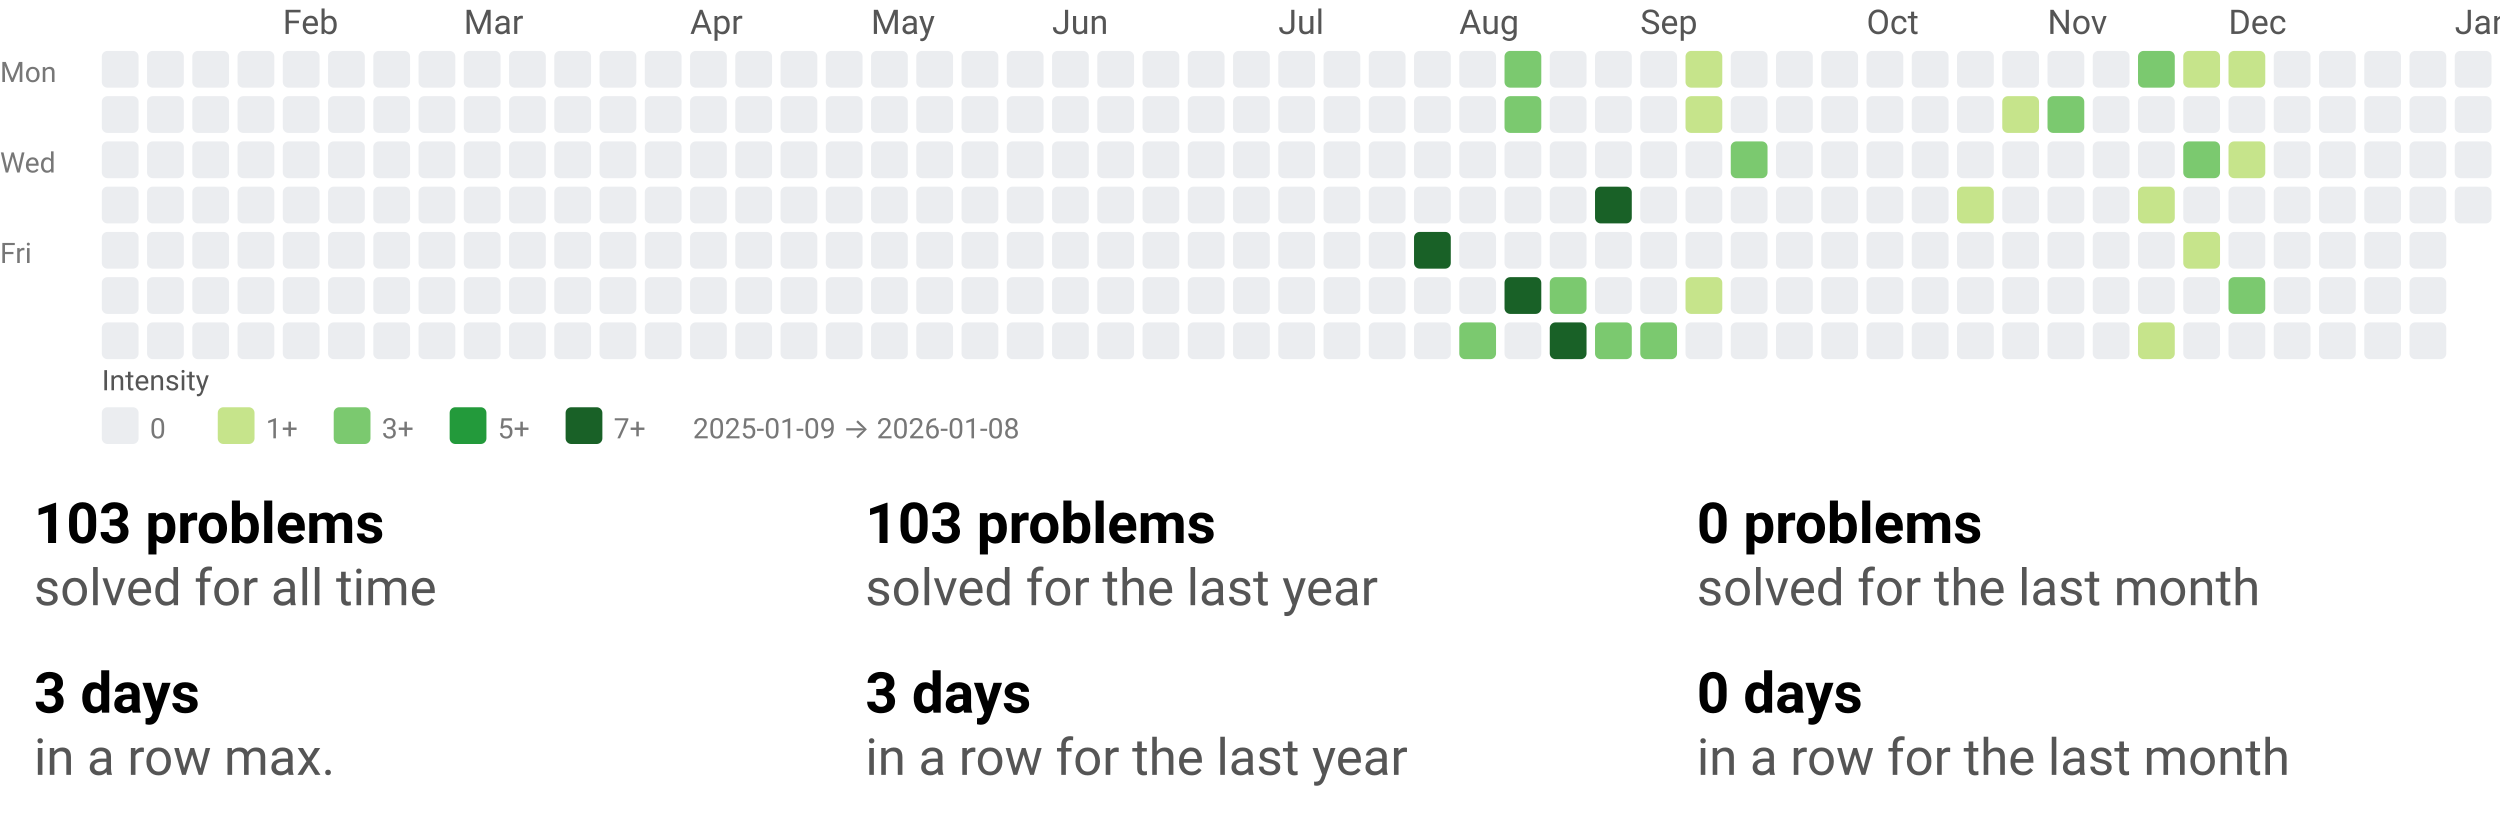
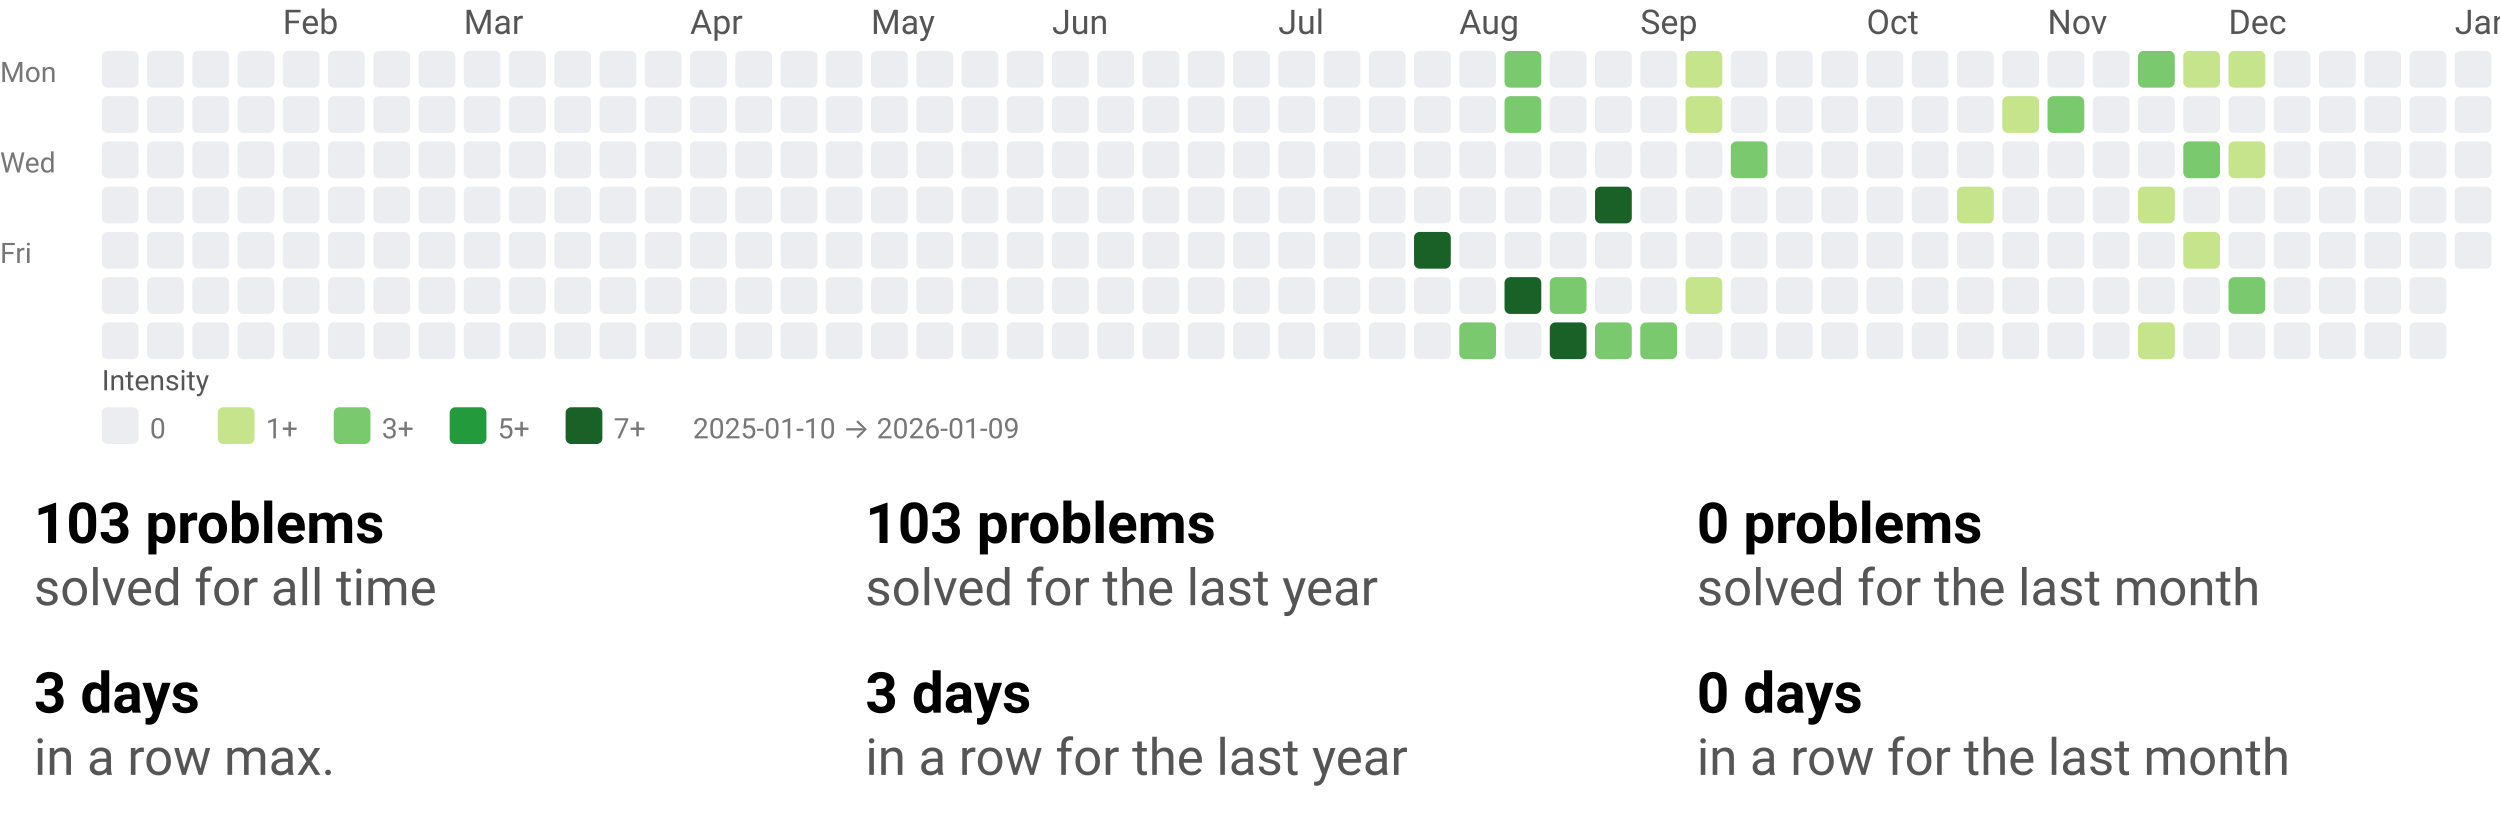
<svg xmlns="http://www.w3.org/2000/svg" width="884" height="290" viewBox="0 0 884 290" role="img" aria-labelledby="t d">
  <style>text{font-family:system-ui,-apple-system, Segoe UI, Roboto, Ubuntu, Cantarell, Noto Sans, sans-serif;}</style>
  <svg width="884" height="158" viewBox="0 0 884 158" role="img" aria-labelledby="title desc">
    <style>text{font-family:system-ui,-apple-system, Segoe UI, Roboto, Ubuntu, Cantarell, Noto Sans, sans-serif;}</style>
    <text x="100" y="12" fill="#555">Feb</text>
    <text x="164" y="12" fill="#555">Mar</text>
    <text x="244" y="12" fill="#555">Apr</text>
    <text x="308" y="12" fill="#555">May</text>
    <text x="372" y="12" fill="#555">Jun</text>
    <text x="452" y="12" fill="#555">Jul</text>
    <text x="516" y="12" fill="#555">Aug</text>
    <text x="580" y="12" fill="#555">Sep</text>
    <text x="660" y="12" fill="#555">Oct</text>
    <text x="724" y="12" fill="#555">Nov</text>
    <text x="788" y="12" fill="#555">Dec</text>
    <text x="868" y="12" fill="#555">Jan</text>
    <text x="0" y="29" font-size="10" fill="#777">Mon</text>
    <text x="0" y="61" font-size="10" fill="#777">Wed</text>
    <text x="0" y="93" font-size="10" fill="#777">Fri</text>
    <rect x="36" y="18" width="13" height="13" rx="2" ry="2" fill="#ebedf0" />
    <rect x="36" y="34" width="13" height="13" rx="2" ry="2" fill="#ebedf0" />
    <rect x="36" y="50" width="13" height="13" rx="2" ry="2" fill="#ebedf0" />
    <rect x="36" y="66" width="13" height="13" rx="2" ry="2" fill="#ebedf0" />
    <rect x="36" y="82" width="13" height="13" rx="2" ry="2" fill="#ebedf0" />
    <rect x="36" y="98" width="13" height="13" rx="2" ry="2" fill="#ebedf0" />
    <rect x="36" y="114" width="13" height="13" rx="2" ry="2" fill="#ebedf0" />
    <rect x="52" y="18" width="13" height="13" rx="2" ry="2" fill="#ebedf0" />
    <rect x="52" y="34" width="13" height="13" rx="2" ry="2" fill="#ebedf0" />
    <rect x="52" y="50" width="13" height="13" rx="2" ry="2" fill="#ebedf0" />
    <rect x="52" y="66" width="13" height="13" rx="2" ry="2" fill="#ebedf0" />
    <rect x="52" y="82" width="13" height="13" rx="2" ry="2" fill="#ebedf0" />
    <rect x="52" y="98" width="13" height="13" rx="2" ry="2" fill="#ebedf0" />
    <rect x="52" y="114" width="13" height="13" rx="2" ry="2" fill="#ebedf0" />
    <rect x="68" y="18" width="13" height="13" rx="2" ry="2" fill="#ebedf0" />
    <rect x="68" y="34" width="13" height="13" rx="2" ry="2" fill="#ebedf0" />
    <rect x="68" y="50" width="13" height="13" rx="2" ry="2" fill="#ebedf0" />
    <rect x="68" y="66" width="13" height="13" rx="2" ry="2" fill="#ebedf0" />
    <rect x="68" y="82" width="13" height="13" rx="2" ry="2" fill="#ebedf0" />
    <rect x="68" y="98" width="13" height="13" rx="2" ry="2" fill="#ebedf0" />
    <rect x="68" y="114" width="13" height="13" rx="2" ry="2" fill="#ebedf0" />
    <rect x="84" y="18" width="13" height="13" rx="2" ry="2" fill="#ebedf0" />
    <rect x="84" y="34" width="13" height="13" rx="2" ry="2" fill="#ebedf0" />
    <rect x="84" y="50" width="13" height="13" rx="2" ry="2" fill="#ebedf0" />
    <rect x="84" y="66" width="13" height="13" rx="2" ry="2" fill="#ebedf0" />
    <rect x="84" y="82" width="13" height="13" rx="2" ry="2" fill="#ebedf0" />
    <rect x="84" y="98" width="13" height="13" rx="2" ry="2" fill="#ebedf0" />
    <rect x="84" y="114" width="13" height="13" rx="2" ry="2" fill="#ebedf0" />
    <rect x="100" y="18" width="13" height="13" rx="2" ry="2" fill="#ebedf0" />
    <rect x="100" y="34" width="13" height="13" rx="2" ry="2" fill="#ebedf0" />
    <rect x="100" y="50" width="13" height="13" rx="2" ry="2" fill="#ebedf0" />
    <rect x="100" y="66" width="13" height="13" rx="2" ry="2" fill="#ebedf0" />
    <rect x="100" y="82" width="13" height="13" rx="2" ry="2" fill="#ebedf0" />
    <rect x="100" y="98" width="13" height="13" rx="2" ry="2" fill="#ebedf0" />
    <rect x="100" y="114" width="13" height="13" rx="2" ry="2" fill="#ebedf0" />
    <rect x="116" y="18" width="13" height="13" rx="2" ry="2" fill="#ebedf0" />
    <rect x="116" y="34" width="13" height="13" rx="2" ry="2" fill="#ebedf0" />
    <rect x="116" y="50" width="13" height="13" rx="2" ry="2" fill="#ebedf0" />
    <rect x="116" y="66" width="13" height="13" rx="2" ry="2" fill="#ebedf0" />
    <rect x="116" y="82" width="13" height="13" rx="2" ry="2" fill="#ebedf0" />
    <rect x="116" y="98" width="13" height="13" rx="2" ry="2" fill="#ebedf0" />
    <rect x="116" y="114" width="13" height="13" rx="2" ry="2" fill="#ebedf0" />
    <rect x="132" y="18" width="13" height="13" rx="2" ry="2" fill="#ebedf0" />
    <rect x="132" y="34" width="13" height="13" rx="2" ry="2" fill="#ebedf0" />
    <rect x="132" y="50" width="13" height="13" rx="2" ry="2" fill="#ebedf0" />
    <rect x="132" y="66" width="13" height="13" rx="2" ry="2" fill="#ebedf0" />
    <rect x="132" y="82" width="13" height="13" rx="2" ry="2" fill="#ebedf0" />
    <rect x="132" y="98" width="13" height="13" rx="2" ry="2" fill="#ebedf0" />
    <rect x="132" y="114" width="13" height="13" rx="2" ry="2" fill="#ebedf0" />
    <rect x="148" y="18" width="13" height="13" rx="2" ry="2" fill="#ebedf0" />
    <rect x="148" y="34" width="13" height="13" rx="2" ry="2" fill="#ebedf0" />
    <rect x="148" y="50" width="13" height="13" rx="2" ry="2" fill="#ebedf0" />
    <rect x="148" y="66" width="13" height="13" rx="2" ry="2" fill="#ebedf0" />
    <rect x="148" y="82" width="13" height="13" rx="2" ry="2" fill="#ebedf0" />
    <rect x="148" y="98" width="13" height="13" rx="2" ry="2" fill="#ebedf0" />
    <rect x="148" y="114" width="13" height="13" rx="2" ry="2" fill="#ebedf0" />
    <rect x="164" y="18" width="13" height="13" rx="2" ry="2" fill="#ebedf0" />
    <rect x="164" y="34" width="13" height="13" rx="2" ry="2" fill="#ebedf0" />
    <rect x="164" y="50" width="13" height="13" rx="2" ry="2" fill="#ebedf0" />
    <rect x="164" y="66" width="13" height="13" rx="2" ry="2" fill="#ebedf0" />
    <rect x="164" y="82" width="13" height="13" rx="2" ry="2" fill="#ebedf0" />
    <rect x="164" y="98" width="13" height="13" rx="2" ry="2" fill="#ebedf0" />
    <rect x="164" y="114" width="13" height="13" rx="2" ry="2" fill="#ebedf0" />
    <rect x="180" y="18" width="13" height="13" rx="2" ry="2" fill="#ebedf0" />
    <rect x="180" y="34" width="13" height="13" rx="2" ry="2" fill="#ebedf0" />
    <rect x="180" y="50" width="13" height="13" rx="2" ry="2" fill="#ebedf0" />
    <rect x="180" y="66" width="13" height="13" rx="2" ry="2" fill="#ebedf0" />
    <rect x="180" y="82" width="13" height="13" rx="2" ry="2" fill="#ebedf0" />
    <rect x="180" y="98" width="13" height="13" rx="2" ry="2" fill="#ebedf0" />
    <rect x="180" y="114" width="13" height="13" rx="2" ry="2" fill="#ebedf0" />
    <rect x="196" y="18" width="13" height="13" rx="2" ry="2" fill="#ebedf0" />
    <rect x="196" y="34" width="13" height="13" rx="2" ry="2" fill="#ebedf0" />
    <rect x="196" y="50" width="13" height="13" rx="2" ry="2" fill="#ebedf0" />
    <rect x="196" y="66" width="13" height="13" rx="2" ry="2" fill="#ebedf0" />
    <rect x="196" y="82" width="13" height="13" rx="2" ry="2" fill="#ebedf0" />
    <rect x="196" y="98" width="13" height="13" rx="2" ry="2" fill="#ebedf0" />
    <rect x="196" y="114" width="13" height="13" rx="2" ry="2" fill="#ebedf0" />
    <rect x="212" y="18" width="13" height="13" rx="2" ry="2" fill="#ebedf0" />
    <rect x="212" y="34" width="13" height="13" rx="2" ry="2" fill="#ebedf0" />
    <rect x="212" y="50" width="13" height="13" rx="2" ry="2" fill="#ebedf0" />
    <rect x="212" y="66" width="13" height="13" rx="2" ry="2" fill="#ebedf0" />
    <rect x="212" y="82" width="13" height="13" rx="2" ry="2" fill="#ebedf0" />
    <rect x="212" y="98" width="13" height="13" rx="2" ry="2" fill="#ebedf0" />
    <rect x="212" y="114" width="13" height="13" rx="2" ry="2" fill="#ebedf0" />
    <rect x="228" y="18" width="13" height="13" rx="2" ry="2" fill="#ebedf0" />
    <rect x="228" y="34" width="13" height="13" rx="2" ry="2" fill="#ebedf0" />
    <rect x="228" y="50" width="13" height="13" rx="2" ry="2" fill="#ebedf0" />
    <rect x="228" y="66" width="13" height="13" rx="2" ry="2" fill="#ebedf0" />
    <rect x="228" y="82" width="13" height="13" rx="2" ry="2" fill="#ebedf0" />
    <rect x="228" y="98" width="13" height="13" rx="2" ry="2" fill="#ebedf0" />
    <rect x="228" y="114" width="13" height="13" rx="2" ry="2" fill="#ebedf0" />
    <rect x="244" y="18" width="13" height="13" rx="2" ry="2" fill="#ebedf0" />
    <rect x="244" y="34" width="13" height="13" rx="2" ry="2" fill="#ebedf0" />
    <rect x="244" y="50" width="13" height="13" rx="2" ry="2" fill="#ebedf0" />
    <rect x="244" y="66" width="13" height="13" rx="2" ry="2" fill="#ebedf0" />
    <rect x="244" y="82" width="13" height="13" rx="2" ry="2" fill="#ebedf0" />
    <rect x="244" y="98" width="13" height="13" rx="2" ry="2" fill="#ebedf0" />
    <rect x="244" y="114" width="13" height="13" rx="2" ry="2" fill="#ebedf0" />
    <rect x="260" y="18" width="13" height="13" rx="2" ry="2" fill="#ebedf0" />
    <rect x="260" y="34" width="13" height="13" rx="2" ry="2" fill="#ebedf0" />
    <rect x="260" y="50" width="13" height="13" rx="2" ry="2" fill="#ebedf0" />
    <rect x="260" y="66" width="13" height="13" rx="2" ry="2" fill="#ebedf0" />
    <rect x="260" y="82" width="13" height="13" rx="2" ry="2" fill="#ebedf0" />
    <rect x="260" y="98" width="13" height="13" rx="2" ry="2" fill="#ebedf0" />
    <rect x="260" y="114" width="13" height="13" rx="2" ry="2" fill="#ebedf0" />
    <rect x="276" y="18" width="13" height="13" rx="2" ry="2" fill="#ebedf0" />
    <rect x="276" y="34" width="13" height="13" rx="2" ry="2" fill="#ebedf0" />
    <rect x="276" y="50" width="13" height="13" rx="2" ry="2" fill="#ebedf0" />
    <rect x="276" y="66" width="13" height="13" rx="2" ry="2" fill="#ebedf0" />
    <rect x="276" y="82" width="13" height="13" rx="2" ry="2" fill="#ebedf0" />
    <rect x="276" y="98" width="13" height="13" rx="2" ry="2" fill="#ebedf0" />
    <rect x="276" y="114" width="13" height="13" rx="2" ry="2" fill="#ebedf0" />
    <rect x="292" y="18" width="13" height="13" rx="2" ry="2" fill="#ebedf0" />
    <rect x="292" y="34" width="13" height="13" rx="2" ry="2" fill="#ebedf0" />
    <rect x="292" y="50" width="13" height="13" rx="2" ry="2" fill="#ebedf0" />
    <rect x="292" y="66" width="13" height="13" rx="2" ry="2" fill="#ebedf0" />
    <rect x="292" y="82" width="13" height="13" rx="2" ry="2" fill="#ebedf0" />
    <rect x="292" y="98" width="13" height="13" rx="2" ry="2" fill="#ebedf0" />
    <rect x="292" y="114" width="13" height="13" rx="2" ry="2" fill="#ebedf0" />
    <rect x="308" y="18" width="13" height="13" rx="2" ry="2" fill="#ebedf0" />
    <rect x="308" y="34" width="13" height="13" rx="2" ry="2" fill="#ebedf0" />
    <rect x="308" y="50" width="13" height="13" rx="2" ry="2" fill="#ebedf0" />
    <rect x="308" y="66" width="13" height="13" rx="2" ry="2" fill="#ebedf0" />
    <rect x="308" y="82" width="13" height="13" rx="2" ry="2" fill="#ebedf0" />
    <rect x="308" y="98" width="13" height="13" rx="2" ry="2" fill="#ebedf0" />
    <rect x="308" y="114" width="13" height="13" rx="2" ry="2" fill="#ebedf0" />
    <rect x="324" y="18" width="13" height="13" rx="2" ry="2" fill="#ebedf0" />
    <rect x="324" y="34" width="13" height="13" rx="2" ry="2" fill="#ebedf0" />
    <rect x="324" y="50" width="13" height="13" rx="2" ry="2" fill="#ebedf0" />
    <rect x="324" y="66" width="13" height="13" rx="2" ry="2" fill="#ebedf0" />
    <rect x="324" y="82" width="13" height="13" rx="2" ry="2" fill="#ebedf0" />
    <rect x="324" y="98" width="13" height="13" rx="2" ry="2" fill="#ebedf0" />
    <rect x="324" y="114" width="13" height="13" rx="2" ry="2" fill="#ebedf0" />
    <rect x="340" y="18" width="13" height="13" rx="2" ry="2" fill="#ebedf0" />
    <rect x="340" y="34" width="13" height="13" rx="2" ry="2" fill="#ebedf0" />
    <rect x="340" y="50" width="13" height="13" rx="2" ry="2" fill="#ebedf0" />
    <rect x="340" y="66" width="13" height="13" rx="2" ry="2" fill="#ebedf0" />
    <rect x="340" y="82" width="13" height="13" rx="2" ry="2" fill="#ebedf0" />
    <rect x="340" y="98" width="13" height="13" rx="2" ry="2" fill="#ebedf0" />
    <rect x="340" y="114" width="13" height="13" rx="2" ry="2" fill="#ebedf0" />
    <rect x="356" y="18" width="13" height="13" rx="2" ry="2" fill="#ebedf0" />
    <rect x="356" y="34" width="13" height="13" rx="2" ry="2" fill="#ebedf0" />
    <rect x="356" y="50" width="13" height="13" rx="2" ry="2" fill="#ebedf0" />
    <rect x="356" y="66" width="13" height="13" rx="2" ry="2" fill="#ebedf0" />
    <rect x="356" y="82" width="13" height="13" rx="2" ry="2" fill="#ebedf0" />
    <rect x="356" y="98" width="13" height="13" rx="2" ry="2" fill="#ebedf0" />
    <rect x="356" y="114" width="13" height="13" rx="2" ry="2" fill="#ebedf0" />
    <rect x="372" y="18" width="13" height="13" rx="2" ry="2" fill="#ebedf0" />
    <rect x="372" y="34" width="13" height="13" rx="2" ry="2" fill="#ebedf0" />
    <rect x="372" y="50" width="13" height="13" rx="2" ry="2" fill="#ebedf0" />
    <rect x="372" y="66" width="13" height="13" rx="2" ry="2" fill="#ebedf0" />
    <rect x="372" y="82" width="13" height="13" rx="2" ry="2" fill="#ebedf0" />
    <rect x="372" y="98" width="13" height="13" rx="2" ry="2" fill="#ebedf0" />
    <rect x="372" y="114" width="13" height="13" rx="2" ry="2" fill="#ebedf0" />
    <rect x="388" y="18" width="13" height="13" rx="2" ry="2" fill="#ebedf0" />
    <rect x="388" y="34" width="13" height="13" rx="2" ry="2" fill="#ebedf0" />
    <rect x="388" y="50" width="13" height="13" rx="2" ry="2" fill="#ebedf0" />
    <rect x="388" y="66" width="13" height="13" rx="2" ry="2" fill="#ebedf0" />
    <rect x="388" y="82" width="13" height="13" rx="2" ry="2" fill="#ebedf0" />
    <rect x="388" y="98" width="13" height="13" rx="2" ry="2" fill="#ebedf0" />
    <rect x="388" y="114" width="13" height="13" rx="2" ry="2" fill="#ebedf0" />
    <rect x="404" y="18" width="13" height="13" rx="2" ry="2" fill="#ebedf0" />
    <rect x="404" y="34" width="13" height="13" rx="2" ry="2" fill="#ebedf0" />
    <rect x="404" y="50" width="13" height="13" rx="2" ry="2" fill="#ebedf0" />
    <rect x="404" y="66" width="13" height="13" rx="2" ry="2" fill="#ebedf0" />
    <rect x="404" y="82" width="13" height="13" rx="2" ry="2" fill="#ebedf0" />
    <rect x="404" y="98" width="13" height="13" rx="2" ry="2" fill="#ebedf0" />
    <rect x="404" y="114" width="13" height="13" rx="2" ry="2" fill="#ebedf0" />
    <rect x="420" y="18" width="13" height="13" rx="2" ry="2" fill="#ebedf0" />
    <rect x="420" y="34" width="13" height="13" rx="2" ry="2" fill="#ebedf0" />
    <rect x="420" y="50" width="13" height="13" rx="2" ry="2" fill="#ebedf0" />
    <rect x="420" y="66" width="13" height="13" rx="2" ry="2" fill="#ebedf0" />
    <rect x="420" y="82" width="13" height="13" rx="2" ry="2" fill="#ebedf0" />
    <rect x="420" y="98" width="13" height="13" rx="2" ry="2" fill="#ebedf0" />
    <rect x="420" y="114" width="13" height="13" rx="2" ry="2" fill="#ebedf0" />
    <rect x="436" y="18" width="13" height="13" rx="2" ry="2" fill="#ebedf0" />
    <rect x="436" y="34" width="13" height="13" rx="2" ry="2" fill="#ebedf0" />
    <rect x="436" y="50" width="13" height="13" rx="2" ry="2" fill="#ebedf0" />
    <rect x="436" y="66" width="13" height="13" rx="2" ry="2" fill="#ebedf0" />
    <rect x="436" y="82" width="13" height="13" rx="2" ry="2" fill="#ebedf0" />
    <rect x="436" y="98" width="13" height="13" rx="2" ry="2" fill="#ebedf0" />
    <rect x="436" y="114" width="13" height="13" rx="2" ry="2" fill="#ebedf0" />
    <rect x="452" y="18" width="13" height="13" rx="2" ry="2" fill="#ebedf0" />
    <rect x="452" y="34" width="13" height="13" rx="2" ry="2" fill="#ebedf0" />
    <rect x="452" y="50" width="13" height="13" rx="2" ry="2" fill="#ebedf0" />
    <rect x="452" y="66" width="13" height="13" rx="2" ry="2" fill="#ebedf0" />
    <rect x="452" y="82" width="13" height="13" rx="2" ry="2" fill="#ebedf0" />
    <rect x="452" y="98" width="13" height="13" rx="2" ry="2" fill="#ebedf0" />
    <rect x="452" y="114" width="13" height="13" rx="2" ry="2" fill="#ebedf0" />
    <rect x="468" y="18" width="13" height="13" rx="2" ry="2" fill="#ebedf0" />
    <rect x="468" y="34" width="13" height="13" rx="2" ry="2" fill="#ebedf0" />
    <rect x="468" y="50" width="13" height="13" rx="2" ry="2" fill="#ebedf0" />
    <rect x="468" y="66" width="13" height="13" rx="2" ry="2" fill="#ebedf0" />
    <rect x="468" y="82" width="13" height="13" rx="2" ry="2" fill="#ebedf0" />
    <rect x="468" y="98" width="13" height="13" rx="2" ry="2" fill="#ebedf0" />
    <rect x="468" y="114" width="13" height="13" rx="2" ry="2" fill="#ebedf0" />
    <rect x="484" y="18" width="13" height="13" rx="2" ry="2" fill="#ebedf0" />
    <rect x="484" y="34" width="13" height="13" rx="2" ry="2" fill="#ebedf0" />
    <rect x="484" y="50" width="13" height="13" rx="2" ry="2" fill="#ebedf0" />
    <rect x="484" y="66" width="13" height="13" rx="2" ry="2" fill="#ebedf0" />
    <rect x="484" y="82" width="13" height="13" rx="2" ry="2" fill="#ebedf0" />
    <rect x="484" y="98" width="13" height="13" rx="2" ry="2" fill="#ebedf0" />
    <rect x="484" y="114" width="13" height="13" rx="2" ry="2" fill="#ebedf0" />
    <rect x="500" y="18" width="13" height="13" rx="2" ry="2" fill="#ebedf0" />
    <rect x="500" y="34" width="13" height="13" rx="2" ry="2" fill="#ebedf0" />
    <rect x="500" y="50" width="13" height="13" rx="2" ry="2" fill="#ebedf0" />
    <rect x="500" y="66" width="13" height="13" rx="2" ry="2" fill="#ebedf0" />
    <rect x="500" y="82" width="13" height="13" rx="2" ry="2" fill="#196127" />
    <rect x="500" y="98" width="13" height="13" rx="2" ry="2" fill="#ebedf0" />
    <rect x="500" y="114" width="13" height="13" rx="2" ry="2" fill="#ebedf0" />
    <rect x="516" y="18" width="13" height="13" rx="2" ry="2" fill="#ebedf0" />
    <rect x="516" y="34" width="13" height="13" rx="2" ry="2" fill="#ebedf0" />
    <rect x="516" y="50" width="13" height="13" rx="2" ry="2" fill="#ebedf0" />
    <rect x="516" y="66" width="13" height="13" rx="2" ry="2" fill="#ebedf0" />
    <rect x="516" y="82" width="13" height="13" rx="2" ry="2" fill="#ebedf0" />
    <rect x="516" y="98" width="13" height="13" rx="2" ry="2" fill="#ebedf0" />
    <rect x="516" y="114" width="13" height="13" rx="2" ry="2" fill="#7bc96f" />
    <rect x="532" y="18" width="13" height="13" rx="2" ry="2" fill="#7bc96f" />
    <rect x="532" y="34" width="13" height="13" rx="2" ry="2" fill="#7bc96f" />
    <rect x="532" y="50" width="13" height="13" rx="2" ry="2" fill="#ebedf0" />
    <rect x="532" y="66" width="13" height="13" rx="2" ry="2" fill="#ebedf0" />
    <rect x="532" y="82" width="13" height="13" rx="2" ry="2" fill="#ebedf0" />
    <rect x="532" y="98" width="13" height="13" rx="2" ry="2" fill="#196127" />
    <rect x="532" y="114" width="13" height="13" rx="2" ry="2" fill="#ebedf0" />
    <rect x="548" y="18" width="13" height="13" rx="2" ry="2" fill="#ebedf0" />
    <rect x="548" y="34" width="13" height="13" rx="2" ry="2" fill="#ebedf0" />
    <rect x="548" y="50" width="13" height="13" rx="2" ry="2" fill="#ebedf0" />
    <rect x="548" y="66" width="13" height="13" rx="2" ry="2" fill="#ebedf0" />
    <rect x="548" y="82" width="13" height="13" rx="2" ry="2" fill="#ebedf0" />
    <rect x="548" y="98" width="13" height="13" rx="2" ry="2" fill="#7bc96f" />
    <rect x="548" y="114" width="13" height="13" rx="2" ry="2" fill="#196127" />
    <rect x="564" y="18" width="13" height="13" rx="2" ry="2" fill="#ebedf0" />
    <rect x="564" y="34" width="13" height="13" rx="2" ry="2" fill="#ebedf0" />
    <rect x="564" y="50" width="13" height="13" rx="2" ry="2" fill="#ebedf0" />
    <rect x="564" y="66" width="13" height="13" rx="2" ry="2" fill="#196127" />
    <rect x="564" y="82" width="13" height="13" rx="2" ry="2" fill="#ebedf0" />
    <rect x="564" y="98" width="13" height="13" rx="2" ry="2" fill="#ebedf0" />
    <rect x="564" y="114" width="13" height="13" rx="2" ry="2" fill="#7bc96f" />
    <rect x="580" y="18" width="13" height="13" rx="2" ry="2" fill="#ebedf0" />
    <rect x="580" y="34" width="13" height="13" rx="2" ry="2" fill="#ebedf0" />
    <rect x="580" y="50" width="13" height="13" rx="2" ry="2" fill="#ebedf0" />
    <rect x="580" y="66" width="13" height="13" rx="2" ry="2" fill="#ebedf0" />
    <rect x="580" y="82" width="13" height="13" rx="2" ry="2" fill="#ebedf0" />
    <rect x="580" y="98" width="13" height="13" rx="2" ry="2" fill="#ebedf0" />
    <rect x="580" y="114" width="13" height="13" rx="2" ry="2" fill="#7bc96f" />
    <rect x="596" y="18" width="13" height="13" rx="2" ry="2" fill="#c6e48b" />
    <rect x="596" y="34" width="13" height="13" rx="2" ry="2" fill="#c6e48b" />
    <rect x="596" y="50" width="13" height="13" rx="2" ry="2" fill="#ebedf0" />
    <rect x="596" y="66" width="13" height="13" rx="2" ry="2" fill="#ebedf0" />
    <rect x="596" y="82" width="13" height="13" rx="2" ry="2" fill="#ebedf0" />
    <rect x="596" y="98" width="13" height="13" rx="2" ry="2" fill="#c6e48b" />
    <rect x="596" y="114" width="13" height="13" rx="2" ry="2" fill="#ebedf0" />
    <rect x="612" y="18" width="13" height="13" rx="2" ry="2" fill="#ebedf0" />
    <rect x="612" y="34" width="13" height="13" rx="2" ry="2" fill="#ebedf0" />
    <rect x="612" y="50" width="13" height="13" rx="2" ry="2" fill="#7bc96f" />
    <rect x="612" y="66" width="13" height="13" rx="2" ry="2" fill="#ebedf0" />
    <rect x="612" y="82" width="13" height="13" rx="2" ry="2" fill="#ebedf0" />
    <rect x="612" y="98" width="13" height="13" rx="2" ry="2" fill="#ebedf0" />
    <rect x="612" y="114" width="13" height="13" rx="2" ry="2" fill="#ebedf0" />
    <rect x="628" y="18" width="13" height="13" rx="2" ry="2" fill="#ebedf0" />
    <rect x="628" y="34" width="13" height="13" rx="2" ry="2" fill="#ebedf0" />
    <rect x="628" y="50" width="13" height="13" rx="2" ry="2" fill="#ebedf0" />
    <rect x="628" y="66" width="13" height="13" rx="2" ry="2" fill="#ebedf0" />
    <rect x="628" y="82" width="13" height="13" rx="2" ry="2" fill="#ebedf0" />
    <rect x="628" y="98" width="13" height="13" rx="2" ry="2" fill="#ebedf0" />
    <rect x="628" y="114" width="13" height="13" rx="2" ry="2" fill="#ebedf0" />
    <rect x="644" y="18" width="13" height="13" rx="2" ry="2" fill="#ebedf0" />
    <rect x="644" y="34" width="13" height="13" rx="2" ry="2" fill="#ebedf0" />
    <rect x="644" y="50" width="13" height="13" rx="2" ry="2" fill="#ebedf0" />
    <rect x="644" y="66" width="13" height="13" rx="2" ry="2" fill="#ebedf0" />
    <rect x="644" y="82" width="13" height="13" rx="2" ry="2" fill="#ebedf0" />
    <rect x="644" y="98" width="13" height="13" rx="2" ry="2" fill="#ebedf0" />
    <rect x="644" y="114" width="13" height="13" rx="2" ry="2" fill="#ebedf0" />
    <rect x="660" y="18" width="13" height="13" rx="2" ry="2" fill="#ebedf0" />
    <rect x="660" y="34" width="13" height="13" rx="2" ry="2" fill="#ebedf0" />
    <rect x="660" y="50" width="13" height="13" rx="2" ry="2" fill="#ebedf0" />
    <rect x="660" y="66" width="13" height="13" rx="2" ry="2" fill="#ebedf0" />
    <rect x="660" y="82" width="13" height="13" rx="2" ry="2" fill="#ebedf0" />
    <rect x="660" y="98" width="13" height="13" rx="2" ry="2" fill="#ebedf0" />
    <rect x="660" y="114" width="13" height="13" rx="2" ry="2" fill="#ebedf0" />
    <rect x="676" y="18" width="13" height="13" rx="2" ry="2" fill="#ebedf0" />
    <rect x="676" y="34" width="13" height="13" rx="2" ry="2" fill="#ebedf0" />
    <rect x="676" y="50" width="13" height="13" rx="2" ry="2" fill="#ebedf0" />
    <rect x="676" y="66" width="13" height="13" rx="2" ry="2" fill="#ebedf0" />
    <rect x="676" y="82" width="13" height="13" rx="2" ry="2" fill="#ebedf0" />
    <rect x="676" y="98" width="13" height="13" rx="2" ry="2" fill="#ebedf0" />
    <rect x="676" y="114" width="13" height="13" rx="2" ry="2" fill="#ebedf0" />
    <rect x="692" y="18" width="13" height="13" rx="2" ry="2" fill="#ebedf0" />
    <rect x="692" y="34" width="13" height="13" rx="2" ry="2" fill="#ebedf0" />
    <rect x="692" y="50" width="13" height="13" rx="2" ry="2" fill="#ebedf0" />
    <rect x="692" y="66" width="13" height="13" rx="2" ry="2" fill="#c6e48b" />
    <rect x="692" y="82" width="13" height="13" rx="2" ry="2" fill="#ebedf0" />
    <rect x="692" y="98" width="13" height="13" rx="2" ry="2" fill="#ebedf0" />
    <rect x="692" y="114" width="13" height="13" rx="2" ry="2" fill="#ebedf0" />
    <rect x="708" y="18" width="13" height="13" rx="2" ry="2" fill="#ebedf0" />
    <rect x="708" y="34" width="13" height="13" rx="2" ry="2" fill="#c6e48b" />
    <rect x="708" y="50" width="13" height="13" rx="2" ry="2" fill="#ebedf0" />
    <rect x="708" y="66" width="13" height="13" rx="2" ry="2" fill="#ebedf0" />
    <rect x="708" y="82" width="13" height="13" rx="2" ry="2" fill="#ebedf0" />
    <rect x="708" y="98" width="13" height="13" rx="2" ry="2" fill="#ebedf0" />
    <rect x="708" y="114" width="13" height="13" rx="2" ry="2" fill="#ebedf0" />
    <rect x="724" y="18" width="13" height="13" rx="2" ry="2" fill="#ebedf0" />
    <rect x="724" y="34" width="13" height="13" rx="2" ry="2" fill="#7bc96f" />
    <rect x="724" y="50" width="13" height="13" rx="2" ry="2" fill="#ebedf0" />
    <rect x="724" y="66" width="13" height="13" rx="2" ry="2" fill="#ebedf0" />
    <rect x="724" y="82" width="13" height="13" rx="2" ry="2" fill="#ebedf0" />
    <rect x="724" y="98" width="13" height="13" rx="2" ry="2" fill="#ebedf0" />
    <rect x="724" y="114" width="13" height="13" rx="2" ry="2" fill="#ebedf0" />
    <rect x="740" y="18" width="13" height="13" rx="2" ry="2" fill="#ebedf0" />
    <rect x="740" y="34" width="13" height="13" rx="2" ry="2" fill="#ebedf0" />
    <rect x="740" y="50" width="13" height="13" rx="2" ry="2" fill="#ebedf0" />
    <rect x="740" y="66" width="13" height="13" rx="2" ry="2" fill="#ebedf0" />
    <rect x="740" y="82" width="13" height="13" rx="2" ry="2" fill="#ebedf0" />
    <rect x="740" y="98" width="13" height="13" rx="2" ry="2" fill="#ebedf0" />
    <rect x="740" y="114" width="13" height="13" rx="2" ry="2" fill="#ebedf0" />
    <rect x="756" y="18" width="13" height="13" rx="2" ry="2" fill="#7bc96f" />
    <rect x="756" y="34" width="13" height="13" rx="2" ry="2" fill="#ebedf0" />
    <rect x="756" y="50" width="13" height="13" rx="2" ry="2" fill="#ebedf0" />
    <rect x="756" y="66" width="13" height="13" rx="2" ry="2" fill="#c6e48b" />
    <rect x="756" y="82" width="13" height="13" rx="2" ry="2" fill="#ebedf0" />
    <rect x="756" y="98" width="13" height="13" rx="2" ry="2" fill="#ebedf0" />
    <rect x="756" y="114" width="13" height="13" rx="2" ry="2" fill="#c6e48b" />
    <rect x="772" y="18" width="13" height="13" rx="2" ry="2" fill="#c6e48b" />
    <rect x="772" y="34" width="13" height="13" rx="2" ry="2" fill="#ebedf0" />
    <rect x="772" y="50" width="13" height="13" rx="2" ry="2" fill="#7bc96f" />
    <rect x="772" y="66" width="13" height="13" rx="2" ry="2" fill="#ebedf0" />
    <rect x="772" y="82" width="13" height="13" rx="2" ry="2" fill="#c6e48b" />
    <rect x="772" y="98" width="13" height="13" rx="2" ry="2" fill="#ebedf0" />
    <rect x="772" y="114" width="13" height="13" rx="2" ry="2" fill="#ebedf0" />
    <rect x="788" y="18" width="13" height="13" rx="2" ry="2" fill="#c6e48b" />
    <rect x="788" y="34" width="13" height="13" rx="2" ry="2" fill="#ebedf0" />
    <rect x="788" y="50" width="13" height="13" rx="2" ry="2" fill="#c6e48b" />
    <rect x="788" y="66" width="13" height="13" rx="2" ry="2" fill="#ebedf0" />
    <rect x="788" y="82" width="13" height="13" rx="2" ry="2" fill="#ebedf0" />
    <rect x="788" y="98" width="13" height="13" rx="2" ry="2" fill="#7bc96f" />
    <rect x="788" y="114" width="13" height="13" rx="2" ry="2" fill="#ebedf0" />
    <rect x="804" y="18" width="13" height="13" rx="2" ry="2" fill="#ebedf0" />
    <rect x="804" y="34" width="13" height="13" rx="2" ry="2" fill="#ebedf0" />
    <rect x="804" y="50" width="13" height="13" rx="2" ry="2" fill="#ebedf0" />
    <rect x="804" y="66" width="13" height="13" rx="2" ry="2" fill="#ebedf0" />
    <rect x="804" y="82" width="13" height="13" rx="2" ry="2" fill="#ebedf0" />
    <rect x="804" y="98" width="13" height="13" rx="2" ry="2" fill="#ebedf0" />
    <rect x="804" y="114" width="13" height="13" rx="2" ry="2" fill="#ebedf0" />
    <rect x="820" y="18" width="13" height="13" rx="2" ry="2" fill="#ebedf0" />
    <rect x="820" y="34" width="13" height="13" rx="2" ry="2" fill="#ebedf0" />
    <rect x="820" y="50" width="13" height="13" rx="2" ry="2" fill="#ebedf0" />
    <rect x="820" y="66" width="13" height="13" rx="2" ry="2" fill="#ebedf0" />
    <rect x="820" y="82" width="13" height="13" rx="2" ry="2" fill="#ebedf0" />
    <rect x="820" y="98" width="13" height="13" rx="2" ry="2" fill="#ebedf0" />
    <rect x="820" y="114" width="13" height="13" rx="2" ry="2" fill="#ebedf0" />
    <rect x="836" y="18" width="13" height="13" rx="2" ry="2" fill="#ebedf0" />
    <rect x="836" y="34" width="13" height="13" rx="2" ry="2" fill="#ebedf0" />
    <rect x="836" y="50" width="13" height="13" rx="2" ry="2" fill="#ebedf0" />
    <rect x="836" y="66" width="13" height="13" rx="2" ry="2" fill="#ebedf0" />
    <rect x="836" y="82" width="13" height="13" rx="2" ry="2" fill="#ebedf0" />
    <rect x="836" y="98" width="13" height="13" rx="2" ry="2" fill="#ebedf0" />
    <rect x="836" y="114" width="13" height="13" rx="2" ry="2" fill="#ebedf0" />
    <rect x="852" y="18" width="13" height="13" rx="2" ry="2" fill="#ebedf0" />
    <rect x="852" y="34" width="13" height="13" rx="2" ry="2" fill="#ebedf0" />
    <rect x="852" y="50" width="13" height="13" rx="2" ry="2" fill="#ebedf0" />
    <rect x="852" y="66" width="13" height="13" rx="2" ry="2" fill="#ebedf0" />
    <rect x="852" y="82" width="13" height="13" rx="2" ry="2" fill="#ebedf0" />
    <rect x="852" y="98" width="13" height="13" rx="2" ry="2" fill="#ebedf0" />
    <rect x="852" y="114" width="13" height="13" rx="2" ry="2" fill="#ebedf0" />
    <rect x="868" y="18" width="13" height="13" rx="2" ry="2" fill="#ebedf0" />
    <rect x="868" y="34" width="13" height="13" rx="2" ry="2" fill="#ebedf0" />
    <rect x="868" y="50" width="13" height="13" rx="2" ry="2" fill="#ebedf0" />
    <rect x="868" y="66" width="13" height="13" rx="2" ry="2" fill="#ebedf0" />
+     <rect x="868" y="82" width="13" height="13" rx="2" ry="2" fill="#ebedf0" />
    <text x="36" y="138" font-size="10" fill="#555">Intensity</text>
    <g>
      <rect x="36" y="144" width="13" height="13" rx="2" ry="2" fill="#ebedf0" />
      <text x="53" y="155" font-size="10" fill="#777">0</text>
    </g>
    <g>
      <rect x="77" y="144" width="13" height="13" rx="2" ry="2" fill="#c6e48b" />
      <text x="94" y="155" font-size="10" fill="#777">1+</text>
    </g>
    <g>
      <rect x="118" y="144" width="13" height="13" rx="2" ry="2" fill="#7bc96f" />
      <text x="135" y="155" font-size="10" fill="#777">3+</text>
    </g>
    <g>
      <rect x="159" y="144" width="13" height="13" rx="2" ry="2" fill="#239a3b" />
      <text x="176" y="155" font-size="10" fill="#777">5+</text>
    </g>
    <g>
      <rect x="200" y="144" width="13" height="13" rx="2" ry="2" fill="#196127" />
      <text x="217" y="155" font-size="10" fill="#777">7+</text>
    </g>
-     <text x="245" y="155" font-size="10" fill="#777">2025-01-09 → 2026-01-08</text>
+     <text x="245" y="155" font-size="10" fill="#777">2025-01-10 → 2026-01-09</text>
  </svg>
  <text x="12" y="192" font-size="20" font-weight="600">103 problems</text>
  <text x="12" y="214" fill="#555" font-size="18">solved for all time</text>
  <text x="306" y="192" font-size="20" font-weight="600">103 problems</text>
  <text x="306" y="214" fill="#555" font-size="18">solved for the last year</text>
  <text x="600" y="192" font-size="20" font-weight="600">0 problems</text>
  <text x="600" y="214" fill="#555" font-size="18">solved for the last month</text>
  <text x="12" y="252" font-size="20" font-weight="600">3 days</text>
  <text x="12" y="274" fill="#555" font-size="18">in a row max.</text>
  <text x="306" y="252" font-size="20" font-weight="600">3 days</text>
  <text x="306" y="274" fill="#555" font-size="18">in a row for the last year</text>
  <text x="600" y="252" font-size="20" font-weight="600">0 days</text>
  <text x="600" y="274" fill="#555" font-size="18">in a row for the last month</text>
</svg>
